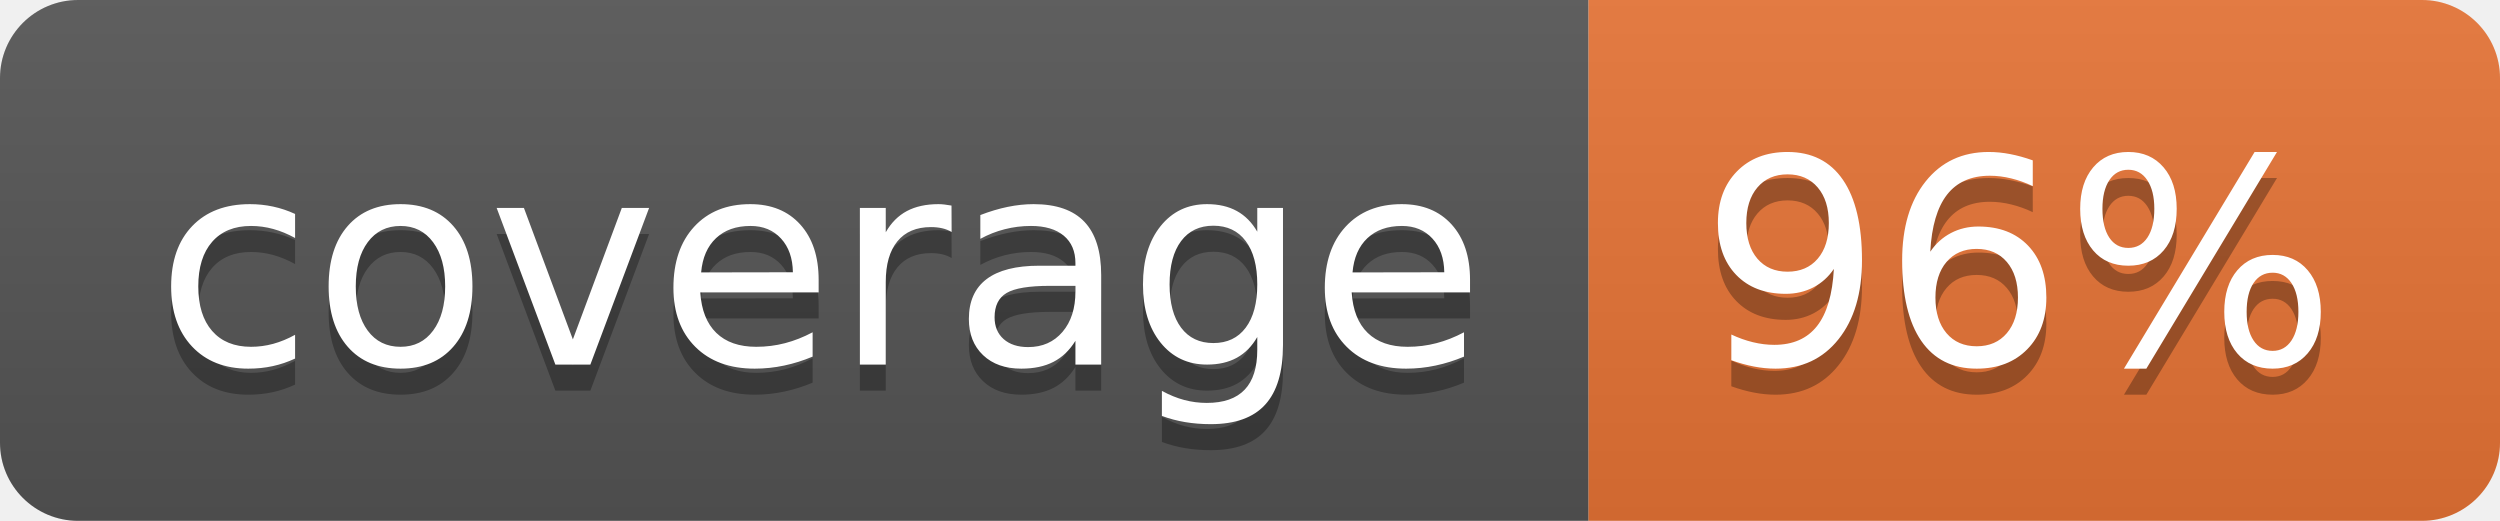
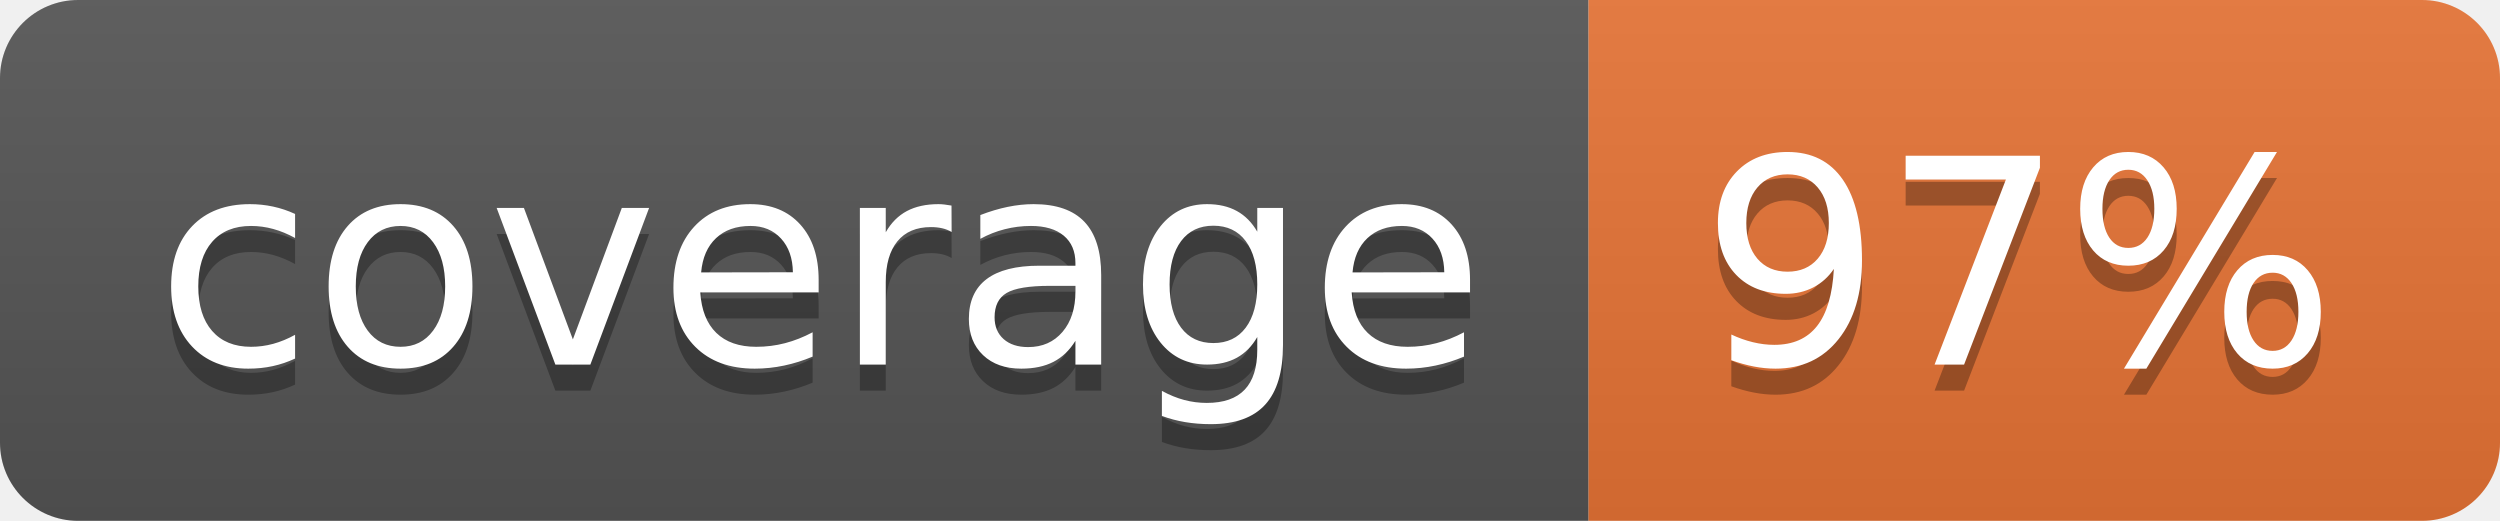
<svg xmlns="http://www.w3.org/2000/svg" width="96" height="20">
  <linearGradient id="b" x2="0" y2="100%">
    <stop offset="0" stop-color="#bbb" stop-opacity=".1" />
    <stop offset="1" stop-opacity=".1" />
  </linearGradient>
  <clipPath id="a">
    <rect width="96" height="20" rx="3" fill="#fff" />
  </clipPath>
  <g clip-path="url(#a)">
    <path fill="#555" d="M0 0h61v20H0z" />
    <path fill="#E87435" d="M61 0h35v20H61z" />
    <path fill="url(#b)" d="M0 0h96v20H0z" />
  </g>
  <g fill="#fff" text-anchor="middle" font-family="DejaVu Sans,Verdana,Geneva,sans-serif" font-size="110">
    <text x="315" y="150" fill="#010101" fill-opacity=".3" transform="scale(.1)" textLength="510">coverage</text>
    <text x="315" y="140" transform="scale(.1)" textLength="510">coverage</text>
-     <text x="775" y="150" fill="#010101" fill-opacity=".3" transform="scale(.1)" textLength="250">96%</text>
-     <text x="775" y="140" transform="scale(.1)" textLength="250">96%</text>
+     <text x="775" y="150" fill="#010101" fill-opacity=".3" transform="scale(.1)" textLength="250">97%</text>
+     <text x="775" y="140" transform="scale(.1)" textLength="250">97%</text>
  </g>
</svg>
